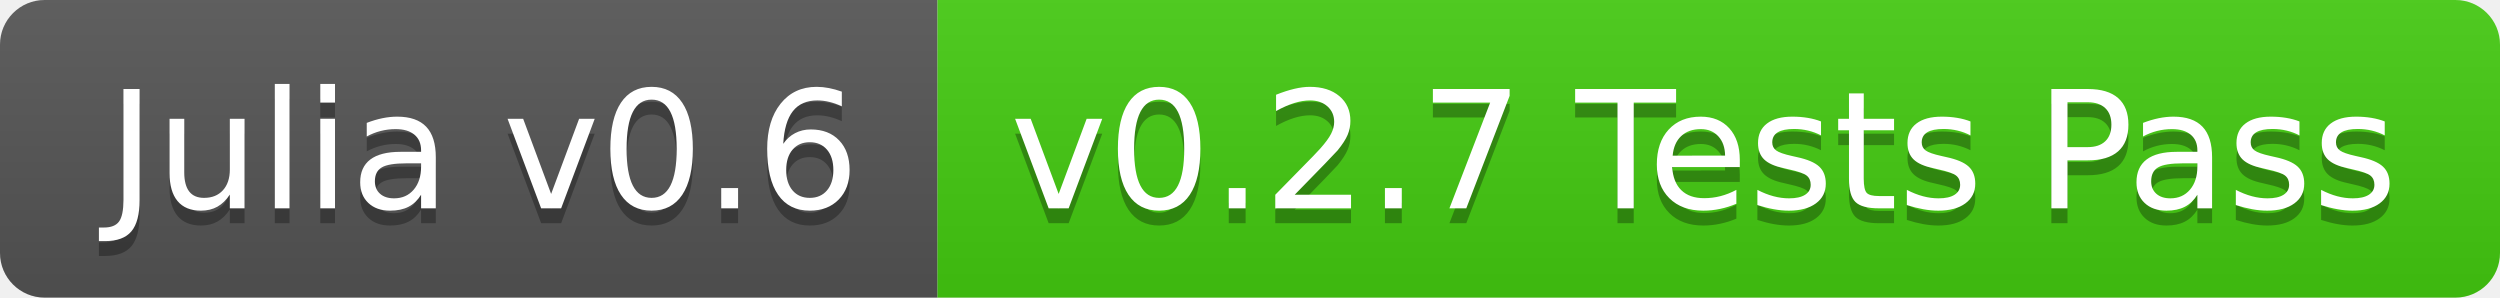
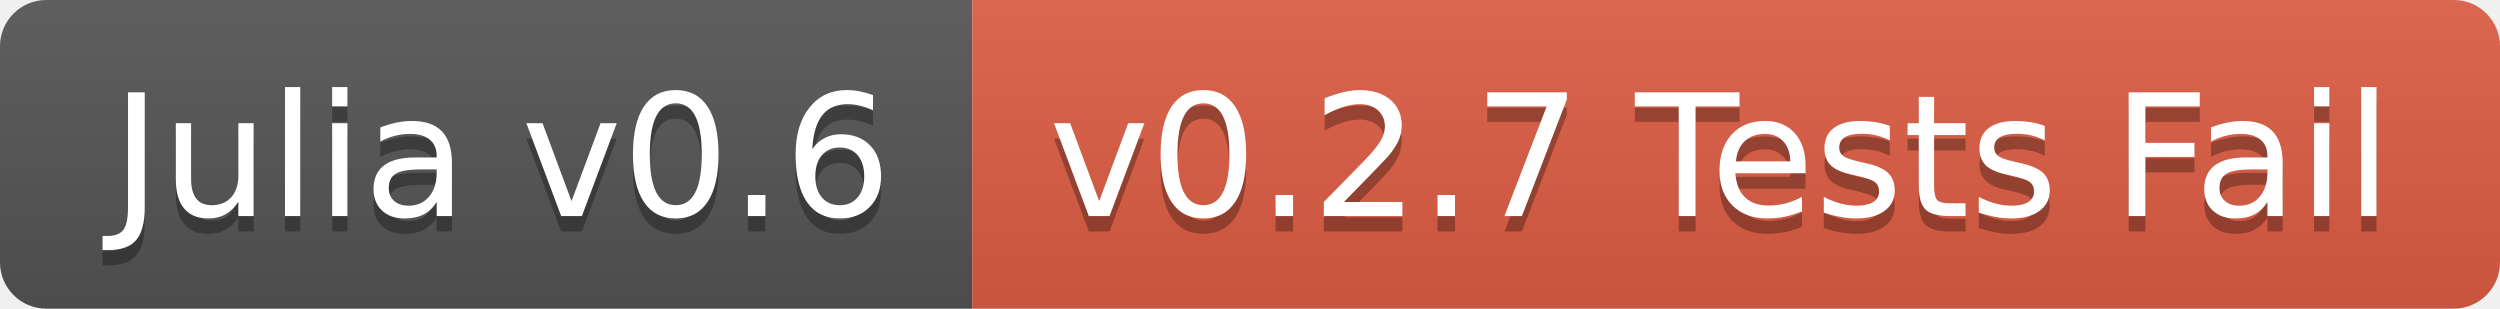
- <svg xmlns="http://www.w3.org/2000/svg" width="168" height="20">
+ <svg xmlns="http://www.w3.org/2000/svg" width="162" height="20">
  <linearGradient id="b" x2="0" y2="100%">
    <stop offset="0" stop-color="#bbb" stop-opacity=".1" />
    <stop offset="1" stop-opacity=".1" />
  </linearGradient>
  <clipPath id="a">
-     <rect width="168" height="20" rx="3" fill="#fff" />
+     <rect width="162" height="20" rx="3" fill="#fff" />
  </clipPath>
  <g clip-path="url(#a)">
    <path fill="#555" d="M0 0h63v20H0z" />
-     <path fill="#4c1" d="M63 0h105v20H63z" />
-     <path fill="url(#b)" d="M0 0h168v20H0z" />
+     <path fill="#e05d44" d="M63 0h99v20H63z" />
+     <path fill="url(#b)" d="M0 0h162v20H0z" />
  </g>
  <g fill="#fff" text-anchor="middle" font-family="DejaVu Sans,Verdana,Geneva,sans-serif" font-size="110">
    <text x="325" y="150" fill="#010101" fill-opacity=".3" transform="scale(.1)" textLength="530">Julia v0.6</text>
    <text x="325" y="140" transform="scale(.1)" textLength="530">Julia v0.6</text>
-     <text x="1145" y="150" fill="#010101" fill-opacity=".3" transform="scale(.1)" textLength="950">v0.2.7 Tests Pass</text>
-     <text x="1145" y="140" transform="scale(.1)" textLength="950">v0.2.7 Tests Pass</text>
+     <text x="1115" y="150" fill="#010101" fill-opacity=".3" transform="scale(.1)" textLength="890">v0.2.7 Tests Fail</text>
+     <text x="1115" y="140" transform="scale(.1)" textLength="890">v0.2.7 Tests Fail</text>
  </g>
</svg>
